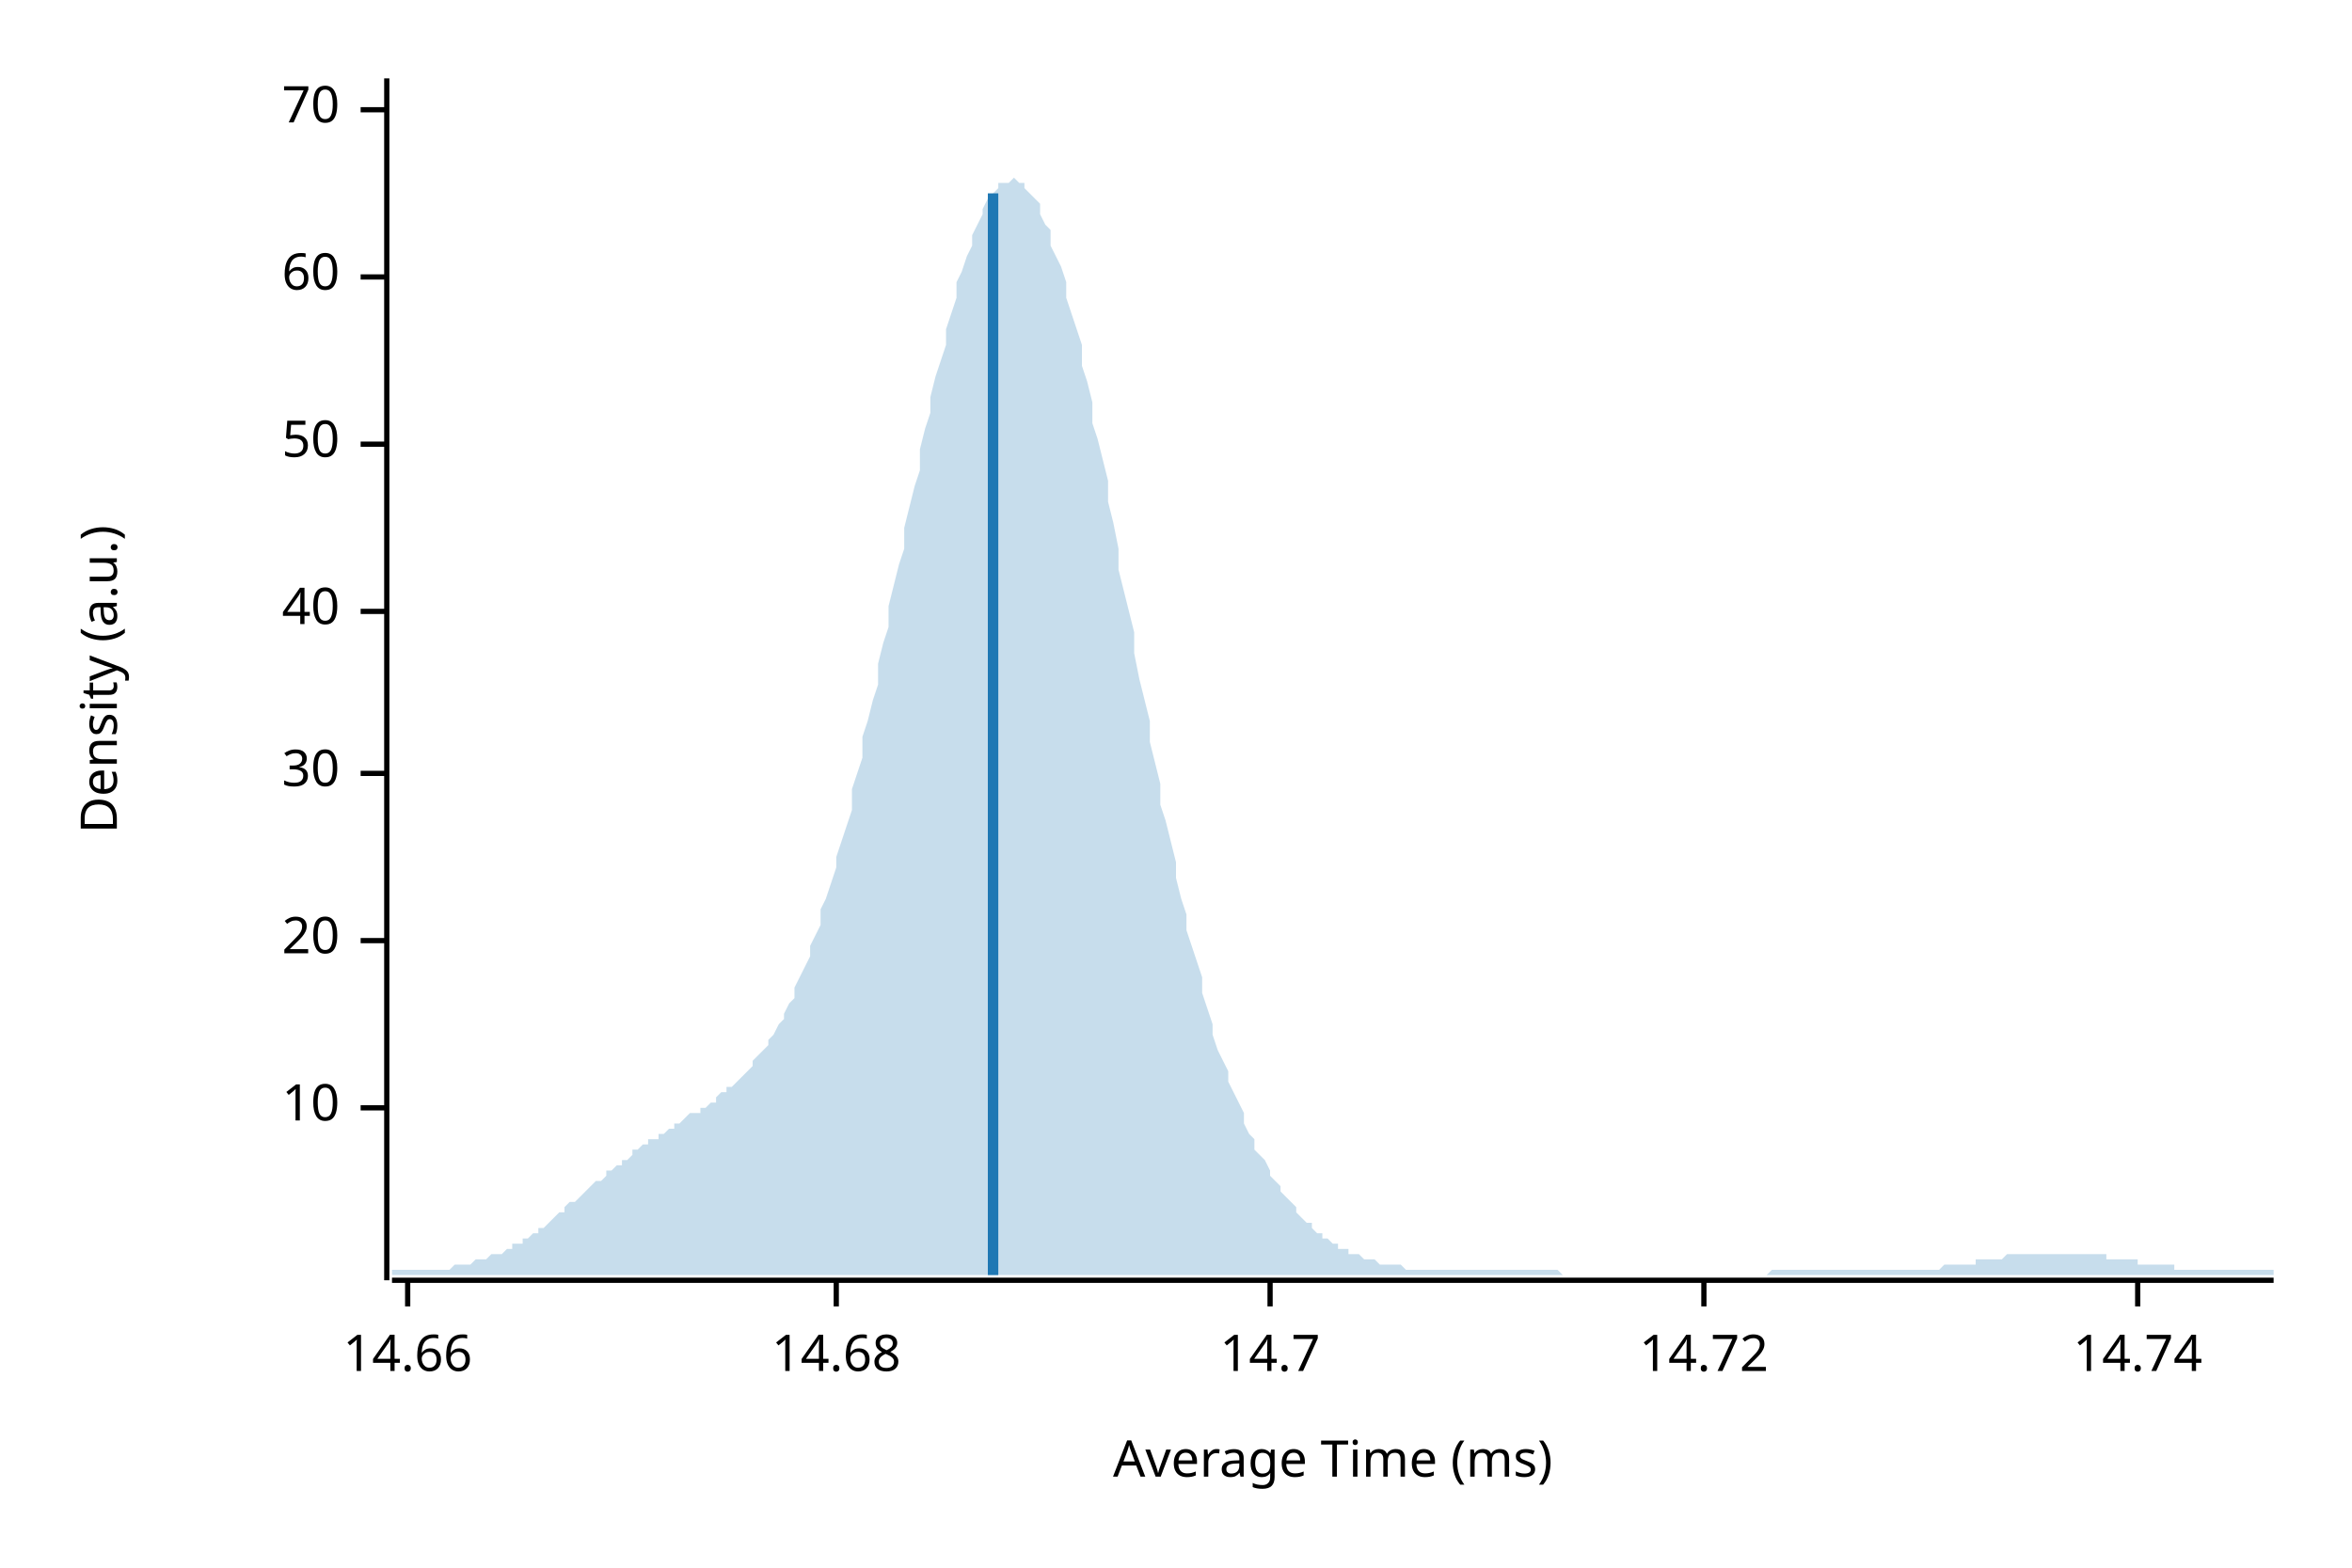
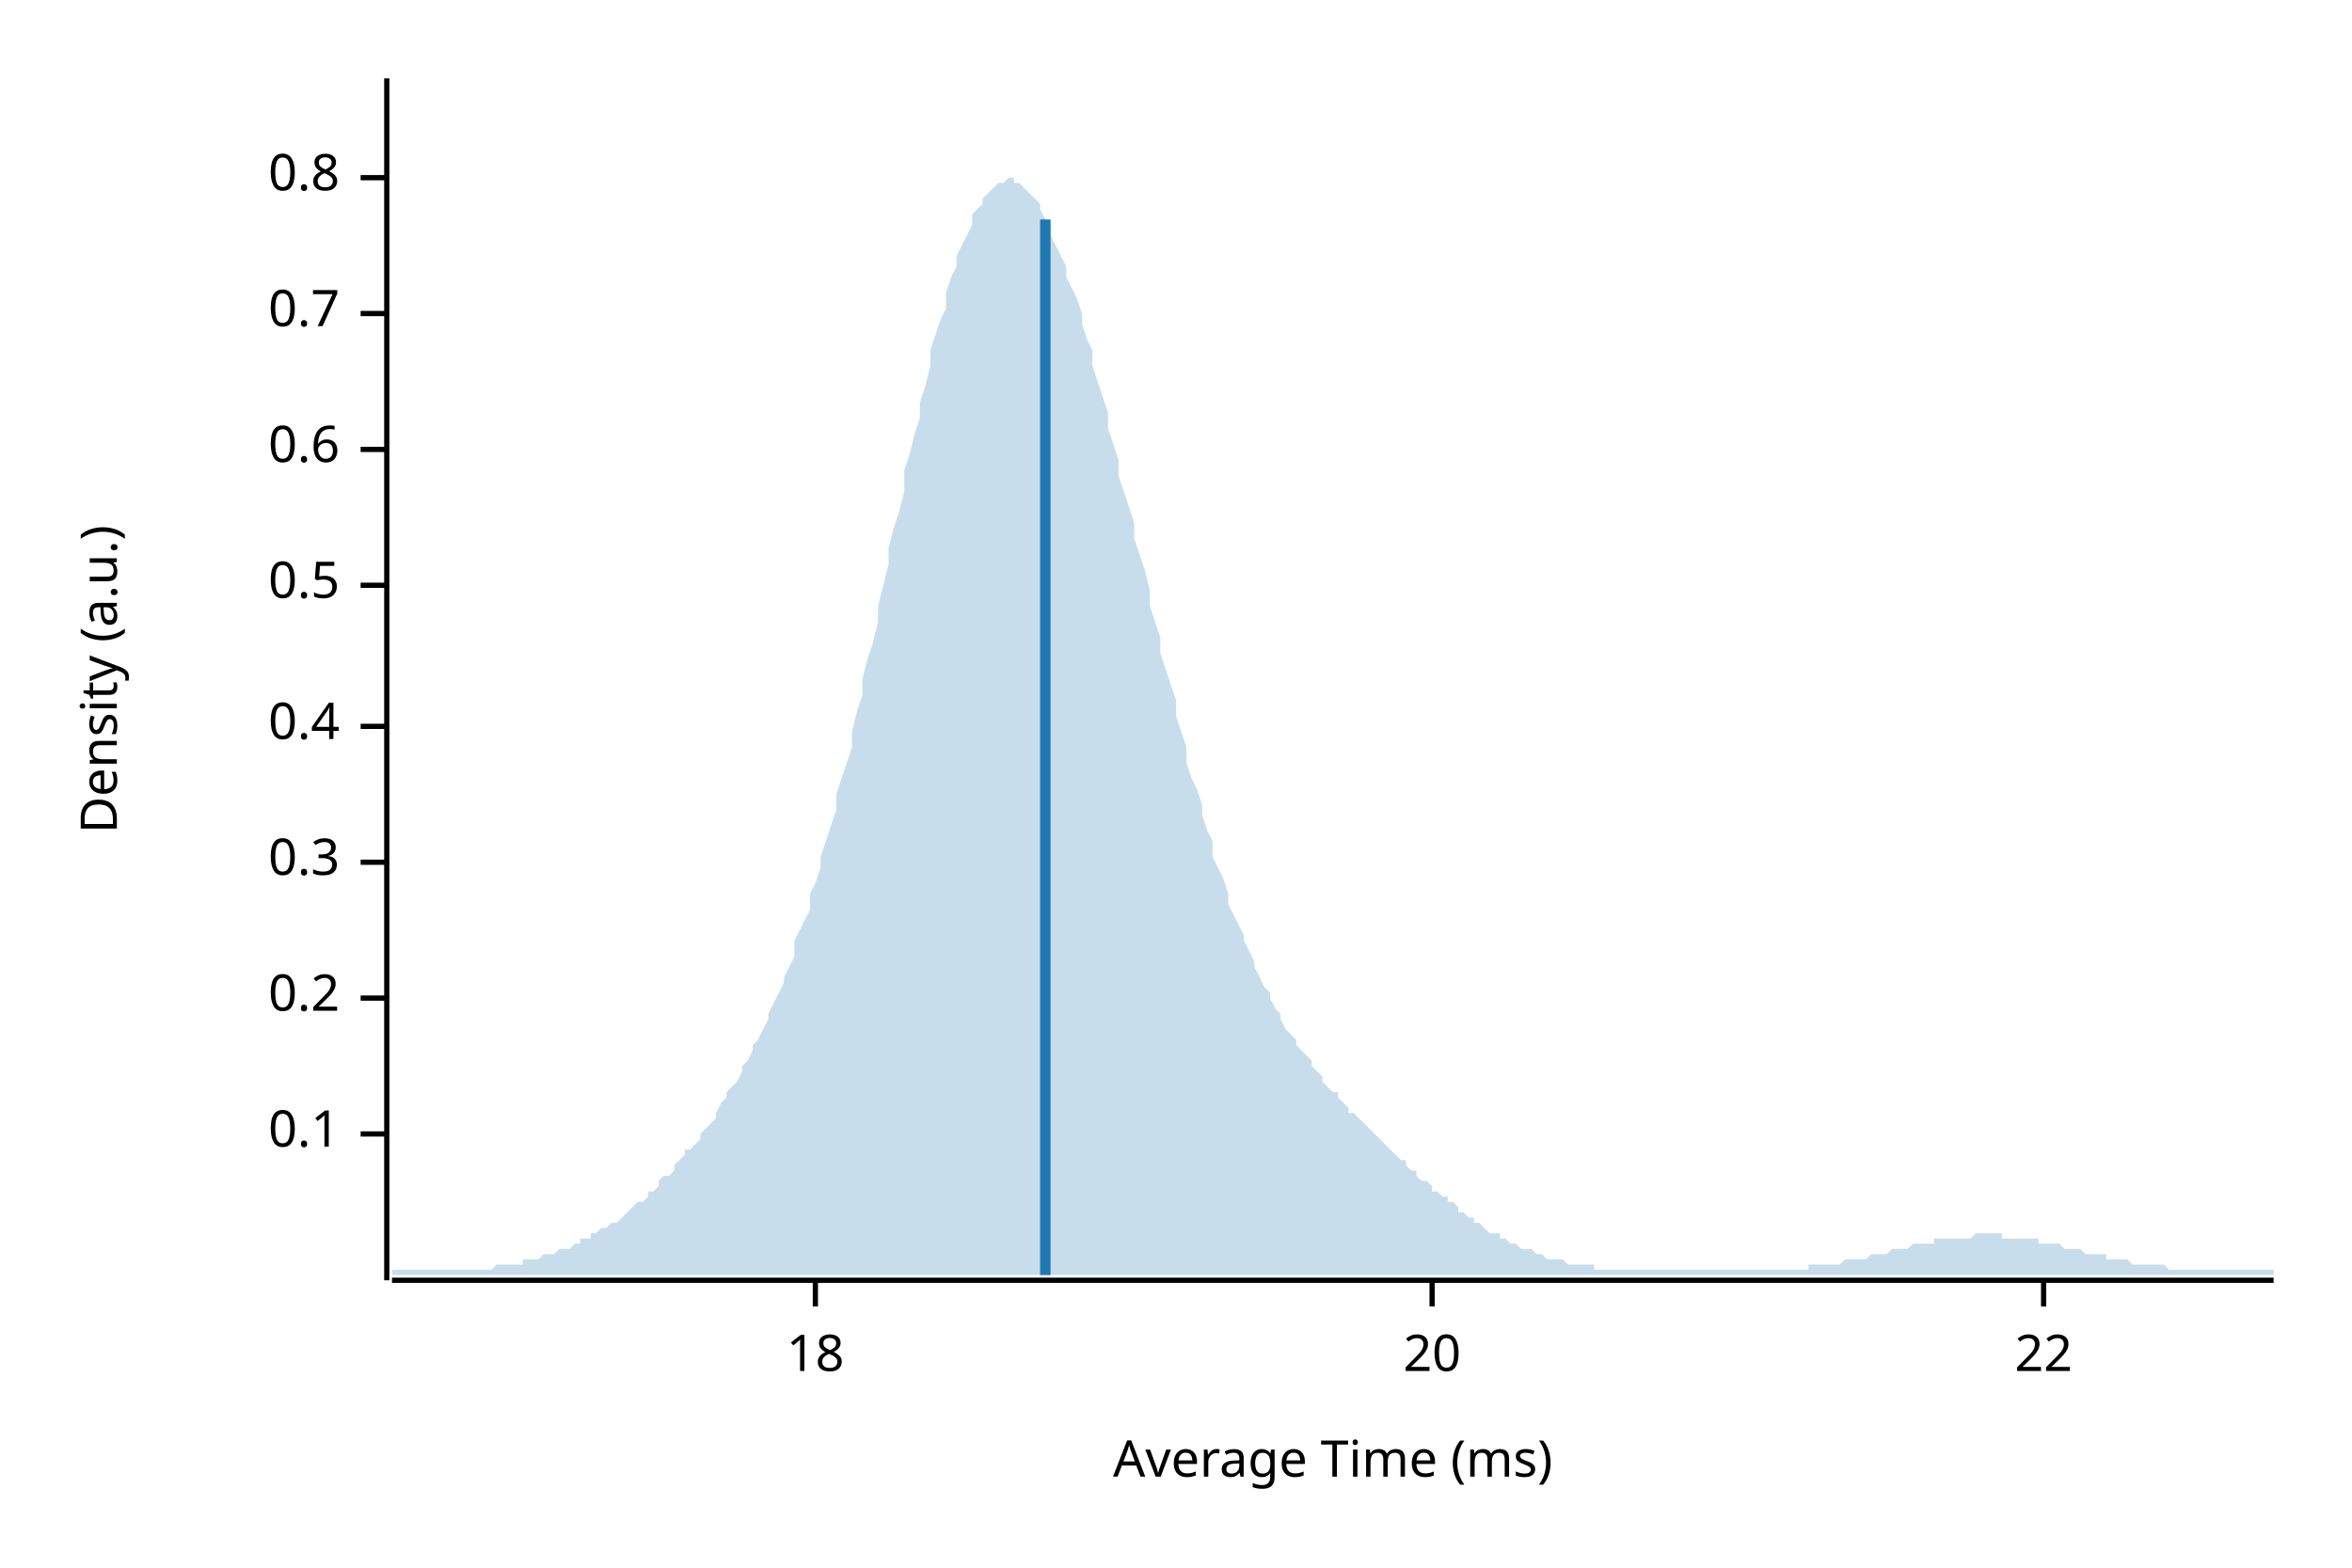
<svg xmlns="http://www.w3.org/2000/svg" width="450" height="300" viewBox="0 0 450 300">
  <text x="15" y="130" dy="0.76em" text-anchor="middle" font-family="sans-serif" font-size="9.677" opacity="1" fill="#000000" transform="rotate(270, 15, 130)">
Density (a.u.)
</text>
  <text x="255" y="285" dy="-0.5ex" text-anchor="middle" font-family="sans-serif" font-size="9.677" opacity="1" fill="#000000">
Average Time (ms)
</text>
  <polyline fill="none" opacity="1" stroke="#000000" stroke-width="1" points="74,15 74,245 " />
-   <text x="65" y="212" dy="0.5ex" text-anchor="end" font-family="sans-serif" font-size="9.677" opacity="1" fill="#000000">
- 10
+   <text x="65" y="217" dy="0.5ex" text-anchor="end" font-family="sans-serif" font-size="9.677" opacity="1" fill="#000000">
+ 0.1
</text>
-   <polyline fill="none" opacity="1" stroke="#000000" stroke-width="1" points="69,212 74,212 " />
-   <text x="65" y="180" dy="0.5ex" text-anchor="end" font-family="sans-serif" font-size="9.677" opacity="1" fill="#000000">
+   <polyline fill="none" opacity="1" stroke="#000000" stroke-width="1" points="69,217 74,217 " />
+   <text x="65" y="191" dy="0.5ex" text-anchor="end" font-family="sans-serif" font-size="9.677" opacity="1" fill="#000000">
+ 0.2
+ </text>
+   <polyline fill="none" opacity="1" stroke="#000000" stroke-width="1" points="69,191 74,191 " />
+   <text x="65" y="165" dy="0.5ex" text-anchor="end" font-family="sans-serif" font-size="9.677" opacity="1" fill="#000000">
+ 0.3
+ </text>
+   <polyline fill="none" opacity="1" stroke="#000000" stroke-width="1" points="69,165 74,165 " />
+   <text x="65" y="139" dy="0.5ex" text-anchor="end" font-family="sans-serif" font-size="9.677" opacity="1" fill="#000000">
+ 0.4
+ </text>
+   <polyline fill="none" opacity="1" stroke="#000000" stroke-width="1" points="69,139 74,139 " />
+   <text x="65" y="112" dy="0.5ex" text-anchor="end" font-family="sans-serif" font-size="9.677" opacity="1" fill="#000000">
+ 0.5
+ </text>
+   <polyline fill="none" opacity="1" stroke="#000000" stroke-width="1" points="69,112 74,112 " />
+   <text x="65" y="86" dy="0.5ex" text-anchor="end" font-family="sans-serif" font-size="9.677" opacity="1" fill="#000000">
+ 0.6
+ </text>
+   <polyline fill="none" opacity="1" stroke="#000000" stroke-width="1" points="69,86 74,86 " />
+   <text x="65" y="60" dy="0.5ex" text-anchor="end" font-family="sans-serif" font-size="9.677" opacity="1" fill="#000000">
+ 0.7
+ </text>
+   <polyline fill="none" opacity="1" stroke="#000000" stroke-width="1" points="69,60 74,60 " />
+   <text x="65" y="34" dy="0.5ex" text-anchor="end" font-family="sans-serif" font-size="9.677" opacity="1" fill="#000000">
+ 0.8
+ </text>
+   <polyline fill="none" opacity="1" stroke="#000000" stroke-width="1" points="69,34 74,34 " />
+   <polyline fill="none" opacity="1" stroke="#000000" stroke-width="1" points="75,245 435,245 " />
+   <text x="156" y="255" dy="0.76em" text-anchor="middle" font-family="sans-serif" font-size="9.677" opacity="1" fill="#000000">
+ 18
+ </text>
+   <polyline fill="none" opacity="1" stroke="#000000" stroke-width="1" points="156,245 156,250 " />
+   <text x="274" y="255" dy="0.76em" text-anchor="middle" font-family="sans-serif" font-size="9.677" opacity="1" fill="#000000">
20
</text>
-   <polyline fill="none" opacity="1" stroke="#000000" stroke-width="1" points="69,180 74,180 " />
-   <text x="65" y="148" dy="0.5ex" text-anchor="end" font-family="sans-serif" font-size="9.677" opacity="1" fill="#000000">
- 30
+   <polyline fill="none" opacity="1" stroke="#000000" stroke-width="1" points="274,245 274,250 " />
+   <text x="391" y="255" dy="0.76em" text-anchor="middle" font-family="sans-serif" font-size="9.677" opacity="1" fill="#000000">
+ 22
</text>
-   <polyline fill="none" opacity="1" stroke="#000000" stroke-width="1" points="69,148 74,148 " />
-   <text x="65" y="117" dy="0.5ex" text-anchor="end" font-family="sans-serif" font-size="9.677" opacity="1" fill="#000000">
- 40
- </text>
-   <polyline fill="none" opacity="1" stroke="#000000" stroke-width="1" points="69,117 74,117 " />
-   <text x="65" y="85" dy="0.5ex" text-anchor="end" font-family="sans-serif" font-size="9.677" opacity="1" fill="#000000">
- 50
- </text>
-   <polyline fill="none" opacity="1" stroke="#000000" stroke-width="1" points="69,85 74,85 " />
-   <text x="65" y="53" dy="0.5ex" text-anchor="end" font-family="sans-serif" font-size="9.677" opacity="1" fill="#000000">
- 60
- </text>
-   <polyline fill="none" opacity="1" stroke="#000000" stroke-width="1" points="69,53 74,53 " />
-   <text x="65" y="21" dy="0.5ex" text-anchor="end" font-family="sans-serif" font-size="9.677" opacity="1" fill="#000000">
- 70
- </text>
-   <polyline fill="none" opacity="1" stroke="#000000" stroke-width="1" points="69,21 74,21 " />
-   <polyline fill="none" opacity="1" stroke="#000000" stroke-width="1" points="75,245 435,245 " />
-   <text x="78" y="255" dy="0.76em" text-anchor="middle" font-family="sans-serif" font-size="9.677" opacity="1" fill="#000000">
- 14.66
- </text>
-   <polyline fill="none" opacity="1" stroke="#000000" stroke-width="1" points="78,245 78,250 " />
-   <text x="160" y="255" dy="0.76em" text-anchor="middle" font-family="sans-serif" font-size="9.677" opacity="1" fill="#000000">
- 14.68
- </text>
-   <polyline fill="none" opacity="1" stroke="#000000" stroke-width="1" points="160,245 160,250 " />
-   <text x="243" y="255" dy="0.76em" text-anchor="middle" font-family="sans-serif" font-size="9.677" opacity="1" fill="#000000">
- 14.7
- </text>
-   <polyline fill="none" opacity="1" stroke="#000000" stroke-width="1" points="243,245 243,250 " />
-   <text x="326" y="255" dy="0.76em" text-anchor="middle" font-family="sans-serif" font-size="9.677" opacity="1" fill="#000000">
- 14.72
- </text>
-   <polyline fill="none" opacity="1" stroke="#000000" stroke-width="1" points="326,245 326,250 " />
-   <text x="409" y="255" dy="0.76em" text-anchor="middle" font-family="sans-serif" font-size="9.677" opacity="1" fill="#000000">
- 14.74
- </text>
-   <polyline fill="none" opacity="1" stroke="#000000" stroke-width="1" points="409,245 409,250 " />
-   <polygon opacity="0.25" fill="#1F78B4" points="75,243 75,243 76,243 77,243 77,243 78,243 79,243 80,243 80,243 81,243 82,243 82,243 83,243 84,243 85,243 85,243 86,243 87,242 87,242 88,242 89,242 90,242 90,242 91,241 92,241 93,241 93,241 94,240 95,240 95,240 96,240 97,239 98,239 98,238 99,238 100,238 100,237 101,237 102,236 103,236 103,235 104,235 105,234 106,233 106,233 107,232 108,232 108,231 109,230 110,230 111,229 111,229 112,228 113,227 113,227 114,226 115,226 116,225 116,224 117,224 118,223 119,223 119,222 120,222 121,221 121,220 122,220 123,219 124,219 124,218 125,218 126,218 126,217 127,217 128,216 129,216 129,215 130,215 131,214 131,214 132,213 133,213 134,213 134,212 135,212 136,211 137,211 137,210 138,209 139,209 139,208 140,208 141,207 142,206 142,206 143,205 144,204 144,203 145,202 146,201 147,200 147,199 148,198 149,196 150,195 150,194 151,192 152,191 152,189 153,187 154,185 155,183 155,181 156,179 157,177 157,174 158,172 159,169 160,166 160,164 161,161 162,158 163,155 163,151 164,148 165,145 165,141 166,138 167,134 168,131 168,127 169,123 170,120 170,116 171,112 172,108 173,105 173,101 174,97 175,93 176,90 176,86 177,82 178,79 178,76 179,72 180,69 181,66 181,63 182,60 183,57 183,54 184,52 185,49 186,47 186,45 187,43 188,41 188,40 189,38 190,37 191,36 191,35 192,35 193,35 194,34 194,34 195,35 196,35 196,36 197,37 198,38 199,39 199,41 200,43 201,44 201,47 202,49 203,51 204,54 204,57 205,60 206,63 207,66 207,70 208,73 209,77 209,81 210,84 211,88 212,92 212,96 213,100 214,105 214,109 215,113 216,117 217,121 217,125 218,130 219,134 220,138 220,142 221,146 222,150 222,154 223,157 224,161 225,165 225,168 226,172 227,175 227,178 228,181 229,184 230,187 230,190 231,193 232,196 232,198 233,201 234,203 235,205 235,207 236,209 237,211 238,213 238,215 239,217 240,218 240,220 241,221 242,222 243,224 243,225 244,226 245,227 245,228 246,229 247,230 248,231 248,232 249,233 250,234 251,234 251,235 252,236 253,236 253,237 254,237 255,238 256,238 256,239 257,239 258,239 258,240 259,240 260,240 261,241 261,241 262,241 263,241 264,242 264,242 265,242 266,242 266,242 267,242 268,242 269,243 269,243 270,243 271,243 271,243 272,243 273,243 274,243 274,243 275,243 276,243 277,243 277,243 278,243 279,243 279,243 280,243 281,243 282,243 282,243 283,243 284,243 284,243 285,243 286,243 287,243 287,243 288,243 289,243 289,243 290,243 291,243 292,243 292,243 293,243 294,243 295,243 295,243 296,243 297,243 297,243 298,243 299,244 300,244 300,244 301,244 302,244 302,244 303,244 304,244 305,244 305,244 306,244 307,244 308,244 308,244 309,244 310,244 310,244 311,244 312,244 313,244 313,244 314,244 315,244 315,244 316,244 317,244 318,244 318,244 319,244 320,244 321,244 321,244 322,244 323,244 323,244 324,244 325,244 326,244 326,244 327,244 328,244 328,244 329,244 330,244 331,244 331,244 332,244 333,244 333,244 334,244 335,244 336,244 336,244 337,244 338,244 339,243 339,243 340,243 341,243 341,243 342,243 343,243 344,243 344,243 345,243 346,243 346,243 347,243 348,243 349,243 349,243 350,243 351,243 352,243 352,243 353,243 354,243 354,243 355,243 356,243 357,243 357,243 358,243 359,243 359,243 360,243 361,243 362,243 362,243 363,243 364,243 365,243 365,243 366,243 367,243 367,243 368,243 369,243 370,243 370,243 371,243 372,242 372,242 373,242 374,242 375,242 375,242 376,242 377,242 378,242 378,241 379,241 380,241 380,241 381,241 382,241 383,241 383,241 384,240 385,240 385,240 386,240 387,240 388,240 388,240 389,240 390,240 390,240 391,240 392,240 393,240 393,240 394,240 395,240 396,240 396,240 397,240 398,240 398,240 399,240 400,240 401,240 401,240 402,240 403,240 403,241 404,241 405,241 406,241 406,241 407,241 408,241 409,241 409,242 410,242 411,242 411,242 412,242 413,242 414,242 414,242 415,242 416,242 416,243 417,243 418,243 419,243 419,243 420,243 421,243 422,243 422,243 423,243 424,243 424,243 425,243 426,243 427,243 427,243 428,243 429,243 429,243 430,243 431,243 432,243 432,243 433,243 434,243 435,243 435,244 75,244 " />
-   <polyline fill="none" opacity="1" stroke="#1F78B4" stroke-width="2" points="190,244 190,37 " />
+   <polyline fill="none" opacity="1" stroke="#000000" stroke-width="1" points="391,245 391,250 " />
+   <polygon opacity="0.25" fill="#1F78B4" points="75,243 75,243 76,243 77,243 77,243 78,243 79,243 80,243 80,243 81,243 82,243 82,243 83,243 84,243 85,243 85,243 86,243 87,243 87,243 88,243 89,243 90,243 90,243 91,243 92,243 93,243 93,243 94,243 95,242 95,242 96,242 97,242 98,242 98,242 99,242 100,242 100,241 101,241 102,241 103,241 103,241 104,240 105,240 106,240 106,240 107,239 108,239 108,239 109,239 110,238 111,238 111,237 112,237 113,237 113,236 114,236 115,235 116,235 116,235 117,234 118,234 119,233 119,233 120,232 121,231 121,231 122,230 123,230 124,229 124,228 125,228 126,227 126,226 127,225 128,225 129,224 129,223 130,222 131,221 131,220 132,220 133,219 134,218 134,217 135,216 136,215 137,214 137,213 138,211 139,210 139,209 140,208 141,207 142,205 142,204 143,203 144,201 144,200 145,199 146,197 147,195 147,194 148,192 149,190 150,188 150,187 151,185 152,183 152,180 153,178 154,176 155,174 155,171 156,169 157,166 157,164 158,161 159,158 160,155 160,152 161,149 162,146 163,143 163,140 164,136 165,133 165,130 166,126 167,123 168,119 168,116 169,112 170,108 170,105 171,101 172,98 173,94 173,90 174,87 175,83 176,80 176,77 177,74 178,70 178,67 179,64 180,61 181,59 181,56 182,53 183,51 183,49 184,47 185,45 186,43 186,41 187,40 188,39 188,38 189,37 190,36 191,35 191,35 192,35 193,34 194,34 194,35 195,35 196,36 196,36 197,37 198,38 199,39 199,40 200,42 201,43 201,45 202,47 203,49 204,51 204,53 205,55 206,57 207,60 207,62 208,65 209,67 209,70 210,73 211,76 212,79 212,82 213,85 214,88 214,91 215,94 216,97 217,100 217,103 218,106 219,109 220,113 220,116 221,119 222,122 222,125 223,128 224,131 225,134 225,137 226,140 227,143 227,146 228,149 229,151 230,154 230,156 231,159 232,161 232,164 233,166 234,168 235,171 235,173 236,175 237,177 238,179 238,180 239,182 240,184 240,185 241,187 242,189 243,190 243,191 244,193 245,194 245,195 246,197 247,198 248,199 248,200 249,201 250,202 251,203 251,204 252,205 253,206 253,207 254,208 255,209 256,209 256,210 257,211 258,212 258,213 259,213 260,214 261,215 261,215 262,216 263,217 264,218 264,218 265,219 266,220 266,220 267,221 268,222 269,222 269,223 270,224 271,224 271,225 272,226 273,226 274,227 274,228 275,228 276,229 277,229 277,230 278,230 279,231 279,232 280,232 281,233 282,233 282,234 283,234 284,235 284,235 285,236 286,236 287,236 287,237 288,237 289,238 289,238 290,238 291,239 292,239 292,239 293,239 294,240 295,240 295,240 296,241 297,241 297,241 298,241 299,241 300,242 300,242 301,242 302,242 302,242 303,242 304,242 305,242 305,243 306,243 307,243 308,243 308,243 309,243 310,243 310,243 311,243 312,243 313,243 313,243 314,243 315,243 315,243 316,243 317,243 318,243 318,243 319,243 320,243 321,243 321,243 322,243 323,243 323,243 324,243 325,243 326,243 326,243 327,243 328,243 328,243 329,243 330,243 331,243 331,243 332,243 333,243 333,243 334,243 335,243 336,243 336,243 337,243 338,243 339,243 339,243 340,243 341,243 341,243 342,243 343,243 344,243 344,243 345,243 346,243 346,242 347,242 348,242 349,242 349,242 350,242 351,242 352,242 352,242 353,241 354,241 354,241 355,241 356,241 357,241 357,241 358,240 359,240 359,240 360,240 361,240 362,239 362,239 363,239 364,239 365,239 365,239 366,238 367,238 367,238 368,238 369,238 370,238 370,237 371,237 372,237 372,237 373,237 374,237 375,237 375,237 376,237 377,237 378,236 378,236 379,236 380,236 380,236 381,236 382,236 383,236 383,237 384,237 385,237 385,237 386,237 387,237 388,237 388,237 389,237 390,237 390,238 391,238 392,238 393,238 393,238 394,238 395,239 396,239 396,239 397,239 398,239 398,239 399,240 400,240 401,240 401,240 402,240 403,240 403,241 404,241 405,241 406,241 406,241 407,241 408,242 409,242 409,242 410,242 411,242 411,242 412,242 413,242 414,242 414,242 415,243 416,243 416,243 417,243 418,243 419,243 419,243 420,243 421,243 422,243 422,243 423,243 424,243 424,243 425,243 426,243 427,243 427,243 428,243 429,243 429,243 430,243 431,243 432,243 432,243 433,243 434,243 435,243 435,244 75,244 " />
+   <polyline fill="none" opacity="1" stroke="#1F78B4" stroke-width="2" points="200,244 200,42 " />
</svg>
